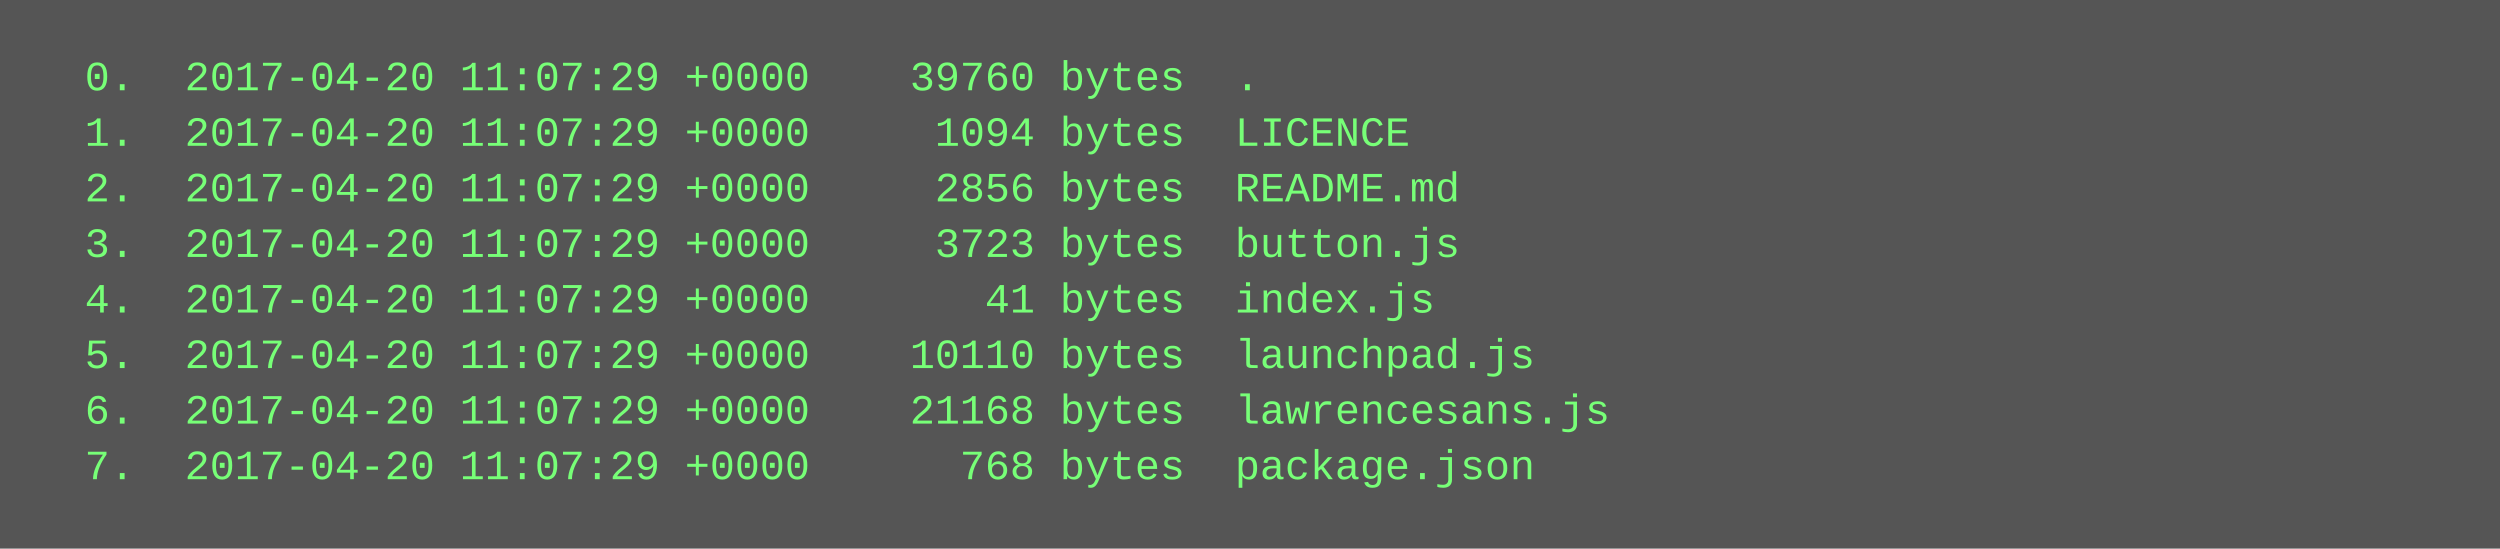
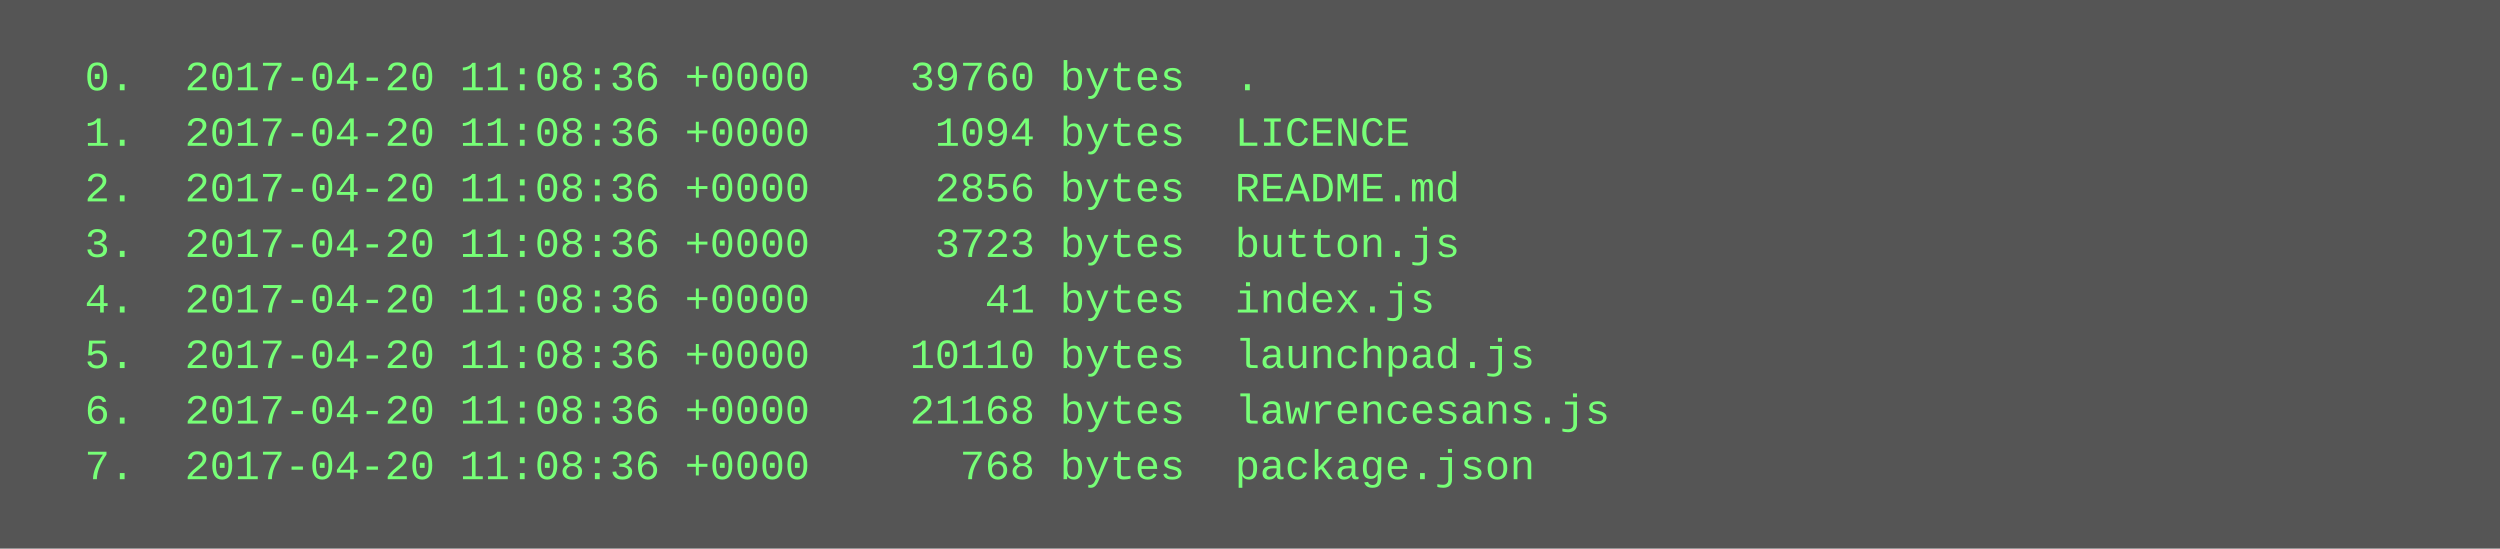
<svg xmlns="http://www.w3.org/2000/svg" height="158" width="720">
  <rect height="158" fill="#555" width="720" />
  <text fill="#7f7" font-family="Courier New" font-size="12" xml:space="preserve">
-     <tspan x="10" y="26">  0.  2017-04-20 11:07:29 +0000    39760 bytes  .</tspan>
-     <tspan x="10" y="42">  1.  2017-04-20 11:07:29 +0000     1094 bytes  LICENCE</tspan>
-     <tspan x="10" y="58">  2.  2017-04-20 11:07:29 +0000     2856 bytes  README.md</tspan>
-     <tspan x="10" y="74">  3.  2017-04-20 11:07:29 +0000     3723 bytes  button.js</tspan>
-     <tspan x="10" y="90">  4.  2017-04-20 11:07:29 +0000       41 bytes  index.js</tspan>
-     <tspan x="10" y="106">  5.  2017-04-20 11:07:29 +0000    10110 bytes  launchpad.js</tspan>
-     <tspan x="10" y="122">  6.  2017-04-20 11:07:29 +0000    21168 bytes  lawrencesans.js</tspan>
-     <tspan x="10" y="138">  7.  2017-04-20 11:07:29 +0000      768 bytes  package.json</tspan>
+     <tspan x="10" y="26">  0.  2017-04-20 11:08:36 +0000    39760 bytes  .</tspan>
+     <tspan x="10" y="42">  1.  2017-04-20 11:08:36 +0000     1094 bytes  LICENCE</tspan>
+     <tspan x="10" y="58">  2.  2017-04-20 11:08:36 +0000     2856 bytes  README.md</tspan>
+     <tspan x="10" y="74">  3.  2017-04-20 11:08:36 +0000     3723 bytes  button.js</tspan>
+     <tspan x="10" y="90">  4.  2017-04-20 11:08:36 +0000       41 bytes  index.js</tspan>
+     <tspan x="10" y="106">  5.  2017-04-20 11:08:36 +0000    10110 bytes  launchpad.js</tspan>
+     <tspan x="10" y="122">  6.  2017-04-20 11:08:36 +0000    21168 bytes  lawrencesans.js</tspan>
+     <tspan x="10" y="138">  7.  2017-04-20 11:08:36 +0000      768 bytes  package.json</tspan>
  </text>
</svg>
